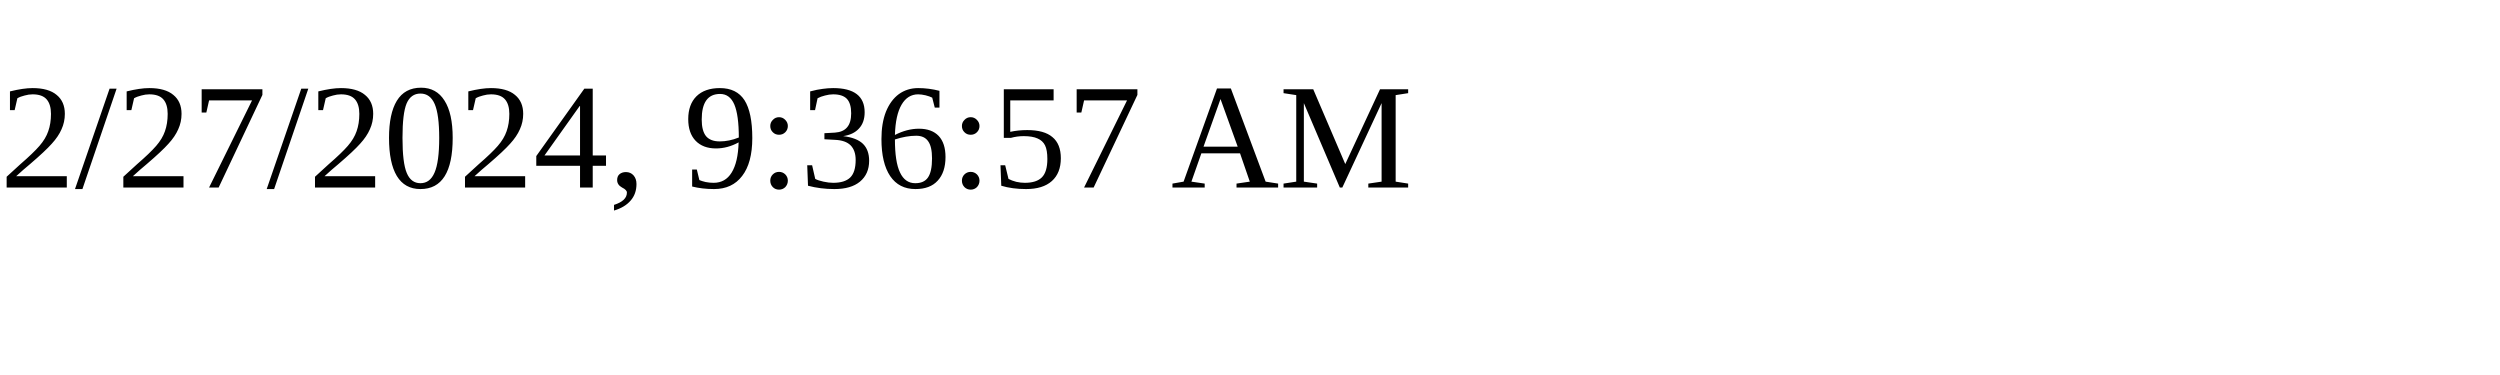
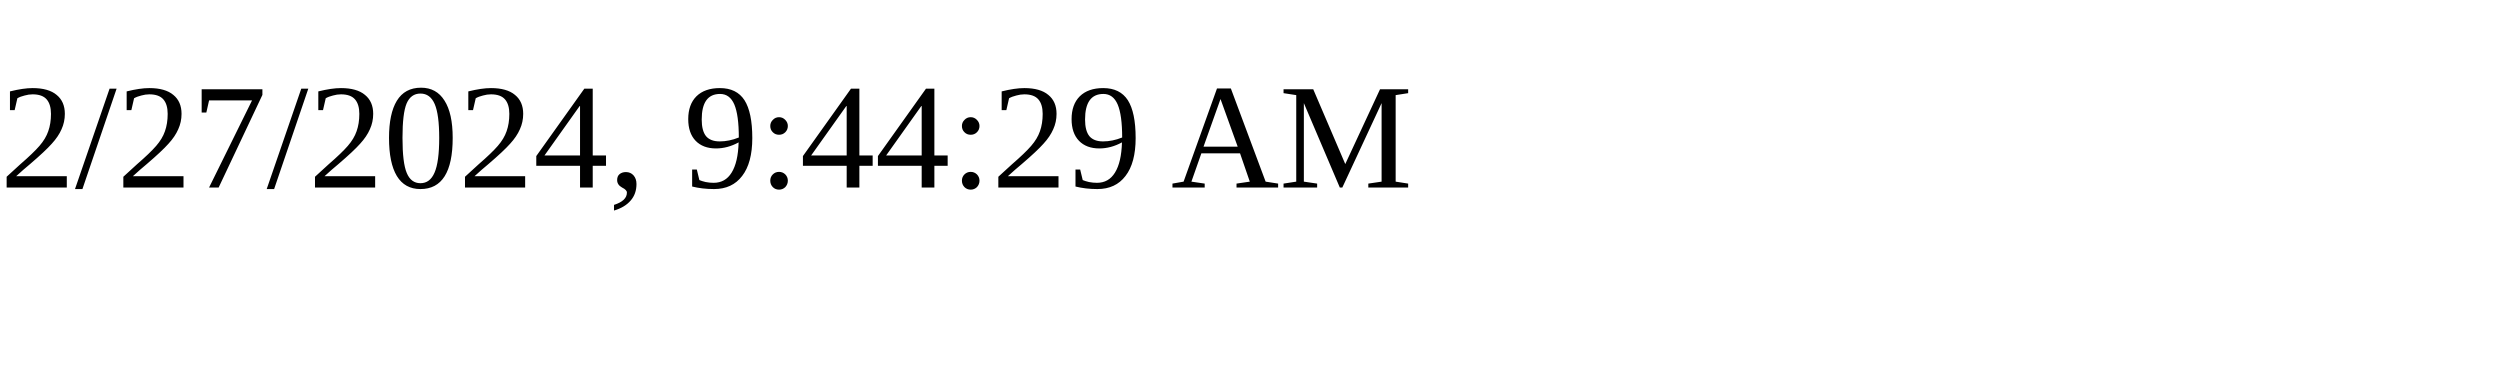
<svg xmlns="http://www.w3.org/2000/svg" height="30" width="200">
-   <text x="0" y="15">2/27/2024, 9:36:57 AM</text>
+   <text x="0" y="15">2/27/2024, 9:44:29 AM</text>
</svg>
